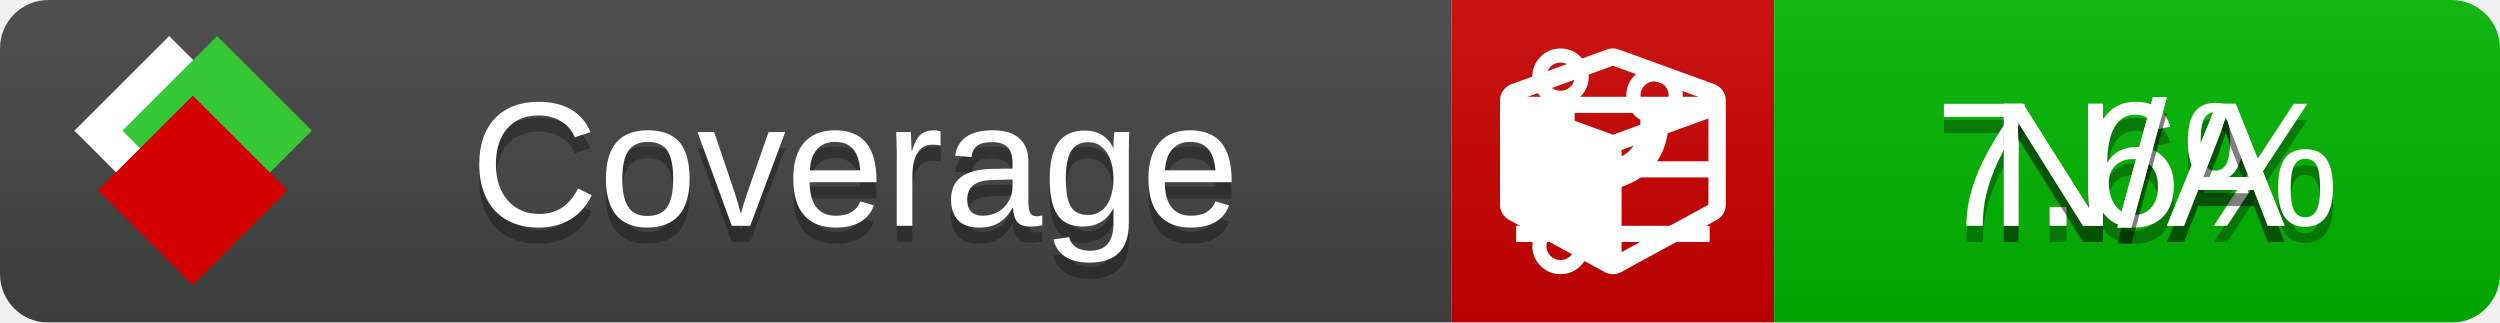
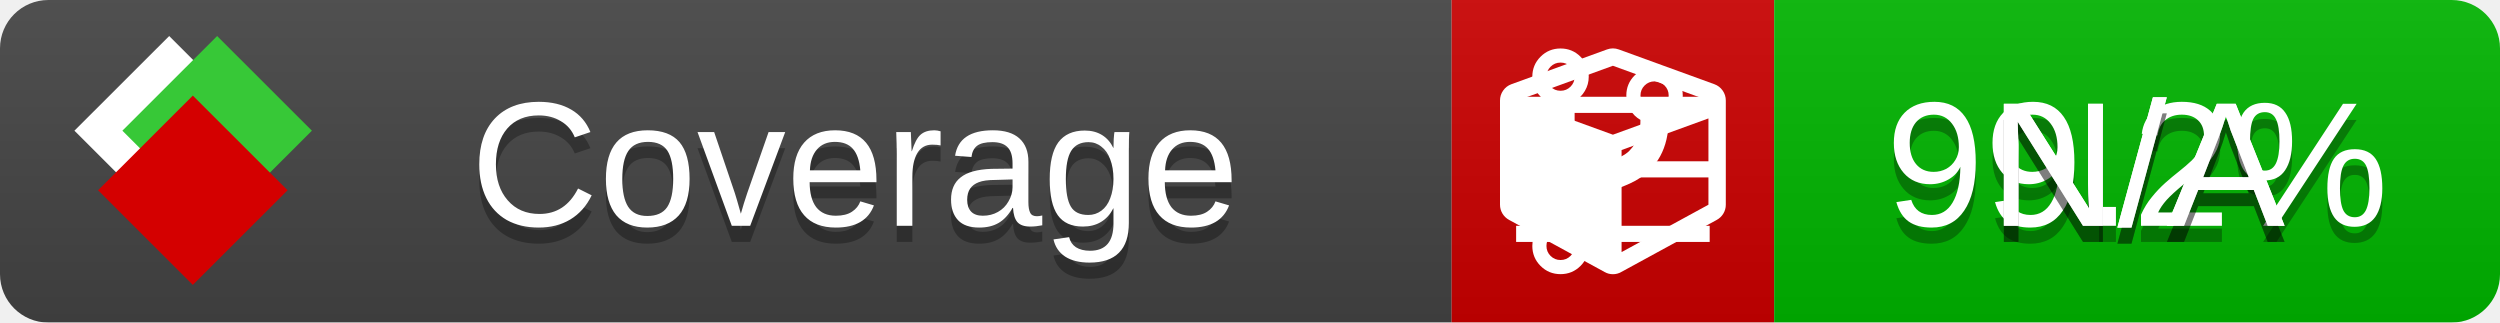
<svg xmlns="http://www.w3.org/2000/svg" xmlns:xlink="http://www.w3.org/1999/xlink" width="155" height="20">
  <style type="text/css">
          
            @keyframes fade1 {
                0% { visibility: visible; opacity: 1; }
               27% { visibility: visible; opacity: 1; }
               33% { visibility: hidden; opacity: 0; }
               60% { visibility: hidden; opacity: 0; }
               66% { visibility: hidden; opacity: 0; }
               93% { visibility: hidden; opacity: 0; }
              100% { visibility: visible; opacity: 1; }
            }
            @keyframes fade2 {
                0% { visibility: hidden; opacity: 0; }
               27% { visibility: hidden; opacity: 0; }
               33% { visibility: visible; opacity: 1; }
               60% { visibility: visible; opacity: 1; }
               66% { visibility: hidden; opacity: 0; }
               93% { visibility: hidden; opacity: 0; }
              100% { visibility: hidden; opacity: 0; }
            }
            @keyframes fade3 {
                0% { visibility: hidden; opacity: 0; }
               27% { visibility: hidden; opacity: 0; }
               33% { visibility: hidden; opacity: 0; }
               60% { visibility: hidden; opacity: 0; }
               66% { visibility: visible; opacity: 1; }
               93% { visibility: visible; opacity: 1; }
              100% { visibility: hidden; opacity: 0; }
            }
            .linecoverage {
                animation-duration: 15s;
                animation-name: fade1;
                animation-iteration-count: infinite;
            }
            .branchcoverage {
                animation-duration: 15s;
                animation-name: fade2;
                animation-iteration-count: infinite;
            }
            .methodcoverage {
                animation-duration: 15s;
                animation-name: fade3;
                animation-iteration-count: infinite;
            }
          
    </style>
  <defs>
    <linearGradient id="gradient" x2="0" y2="100%">
      <stop offset="0" stop-color="#bbb" stop-opacity=".1" />
      <stop offset="1" stop-opacity=".1" />
    </linearGradient>
    <linearGradient id="c">
      <stop offset="0" stop-color="#d40000" />
      <stop offset="1" stop-color="#ff2a2a" />
    </linearGradient>
    <linearGradient id="a">
      <stop offset="0" stop-color="#e0e0de" />
      <stop offset="1" stop-color="#fff" />
    </linearGradient>
    <linearGradient id="b">
      <stop offset="0" stop-color="#37c837" />
      <stop offset="1" stop-color="#217821" />
    </linearGradient>
    <linearGradient xlink:href="#a" id="e" x1="106.44" x2="69.96" y1="-11.96" y2="-46.84" gradientTransform="matrix(-.8426 -.00045 -.00045 -.8426 -94.27 -75.82)" gradientUnits="userSpaceOnUse" />
    <linearGradient xlink:href="#b" id="f" x1="56.19" x2="77.97" y1="-23.45" y2="10.62" gradientTransform="matrix(.8426 .00045 .00045 .8426 94.27 75.82)" gradientUnits="userSpaceOnUse" />
    <linearGradient xlink:href="#c" id="g" x1="79.98" x2="132.9" y1="10.79" y2="10.79" gradientTransform="matrix(.8426 .00045 .00045 .8426 94.27 75.82)" gradientUnits="userSpaceOnUse" />
    <mask id="mask">
      <rect width="155" height="20" rx="3" fill="#fff" />
    </mask>
    <g id="icon" transform="matrix(.04486 0 0 .04481 -.48 -.63)">
      <rect width="52.92" height="52.92" x="-109.72" y="-27.13" fill="url(#e)" transform="rotate(-135)" />
      <rect width="52.92" height="52.92" x="70.19" y="-39.18" fill="url(#f)" transform="rotate(45)" />
      <rect width="52.92" height="52.92" x="80.05" y="-15.74" fill="url(#g)" transform="rotate(45)" />
    </g>
  </defs>
  <g mask="url(#mask)">
    <rect x="0" y="0" width="90" height="20" fill="#444" />
    <rect x="90" y="0" width="20" height="20" fill="#c00" />
    <rect x="110" y="0" width="45" height="20" fill="#00B600" />
    <rect x="0" y="0" width="155" height="20" fill="url(#gradient)" />
  </g>
  <g>
    <path class="linecoverage" stroke="#fff" d="M94 6.5 h12 M94 10.5 h12 M94 14.5 h12" />
    <path class="branchcoverage" fill="#fff" d="m 97.628,15.247 q 0,-0.364 -0.255,-0.619 -0.255,-0.255 -0.619,-0.255 -0.364,0 -0.619,0.255 -0.255,0.255 -0.255,0.619 0,0.364 0.255,0.619 0.255,0.255 0.619,0.255 0.364,0 0.619,-0.255 0.255,-0.255 0.255,-0.619 z m 0,-10.493 q 0,-0.364 -0.255,-0.619 -0.255,-0.255 -0.619,-0.255 -0.364,0 -0.619,0.255 -0.255,0.255 -0.255,0.619 0,0.364 0.255,0.619 0.255,0.255 0.619,0.255 0.364,0 0.619,-0.255 0.255,-0.255 0.255,-0.619 z m 5.83,1.166 q 0,-0.364 -0.255,-0.619 -0.255,-0.255 -0.619,-0.255 -0.364,0 -0.619,0.255 -0.255,0.255 -0.255,0.619 0,0.364 0.255,0.619 0.255,0.255 0.619,0.255 0.364,0 0.619,-0.255 0.255,-0.255 0.255,-0.619 z m 0.874,0 q 0,0.474 -0.237,0.879 -0.237,0.405 -0.638,0.633 -0.018,2.614 -2.059,3.771 -0.619,0.346 -1.849,0.738 -1.166,0.364 -1.544,0.647 -0.378,0.282 -0.378,0.911 l 0,0.237 q 0.401,0.228 0.638,0.633 0.237,0.405 0.237,0.879 0,0.729 -0.51,1.239 -0.51,0.51 -1.239,0.51 -0.729,0 -1.239,-0.51 -0.51,-0.51 -0.51,-1.239 0,-0.474 0.237,-0.879 0.237,-0.405 0.638,-0.633 l 0,-7.469 q -0.401,-0.228 -0.638,-0.633 -0.237,-0.405 -0.237,-0.879 0,-0.729 0.51,-1.239 0.51,-0.51 1.239,-0.51 0.729,0 1.239,0.51 0.51,0.51 0.51,1.239 0,0.474 -0.237,0.879 -0.237,0.405 -0.638,0.633 l 0,4.527 q 0.492,-0.237 1.403,-0.519 0.501,-0.155 0.797,-0.269 0.296,-0.114 0.642,-0.282 0.346,-0.169 0.537,-0.36 0.191,-0.191 0.369,-0.465 0.178,-0.273 0.255,-0.633 0.077,-0.36 0.077,-0.833 -0.401,-0.228 -0.638,-0.633 -0.237,-0.405 -0.237,-0.879 0,-0.729 0.51,-1.239 0.51,-0.51 1.239,-0.51 0.729,0 1.239,0.51 0.51,0.51 0.51,1.239 z" />
    <path class="methodcoverage" fill="#fff" d="m 100.538,15.629 5.385,-2.936 v -5.351 l -5.385,1.96 z M 100,8.351 105.873,6.214 100,4.077 94.127,6.214 Z m 7,-2.12 v 6.462 q 0,0.294 -0.151,0.547 -0.151,0.252 -0.412,0.395 l -5.923,3.231 q -0.236,0.135 -0.513,0.135 -0.278,0 -0.513,-0.135 l -5.923,-3.231 Q 93.303,13.492 93.151,13.239 93,12.987 93,12.692 v -6.462 q 0,-0.337 0.194,-0.614 0.194,-0.278 0.513,-0.395 l 5.923,-2.154 q 0.185,-0.067 0.37,-0.067 0.185,0 0.37,0.067 l 5.923,2.154 q 0.32,0.118 0.513,0.395 Q 107,5.894 107,6.231 Z" />
  </g>
  <g fill="#fff" text-anchor="middle" font-family="Verdana,Arial,Geneva,sans-serif" font-size="11">
    <a xlink:href="https://github.com/danielpalme/ReportGenerator" target="_top">
      <use xlink:href="#icon" transform="translate(3,1) scale(3.5)" />
    </a>
    <text x="53" y="15" fill="#010101" fill-opacity=".3">Coverage</text>
    <text x="53" y="14" fill="#fff">Coverage</text>
-     <text class="linecoverage" x="132.5" y="15" fill="#010101" fill-opacity=".3">7.6%</text>
-     <text class="linecoverage" x="132.5" y="14">7.6%</text>
+     <text class="linecoverage" x="132.5" y="15" fill="#010101" fill-opacity=".3">99.2%</text>
+     <text class="linecoverage" x="132.5" y="14">99.2%</text>
    <text class="branchcoverage" x="132.5" y="15" fill="#010101" fill-opacity=".3">N/A</text>
    <text class="branchcoverage" x="132.5" y="14">N/A</text>
    <text class="methodcoverage" x="132.5" y="15" fill="#010101" fill-opacity=".3">N/A</text>
    <text class="methodcoverage" x="132.5" y="14">N/A</text>
  </g>
  <g>
    <rect class="linecoverage" x="90" y="0" width="65" height="20" fill-opacity="0" />
    <rect class="branchcoverage" x="90" y="0" width="65" height="20" fill-opacity="0" />
    <rect class="methodcoverage" x="90" y="0" width="65" height="20" fill-opacity="0" />
  </g>
</svg>
